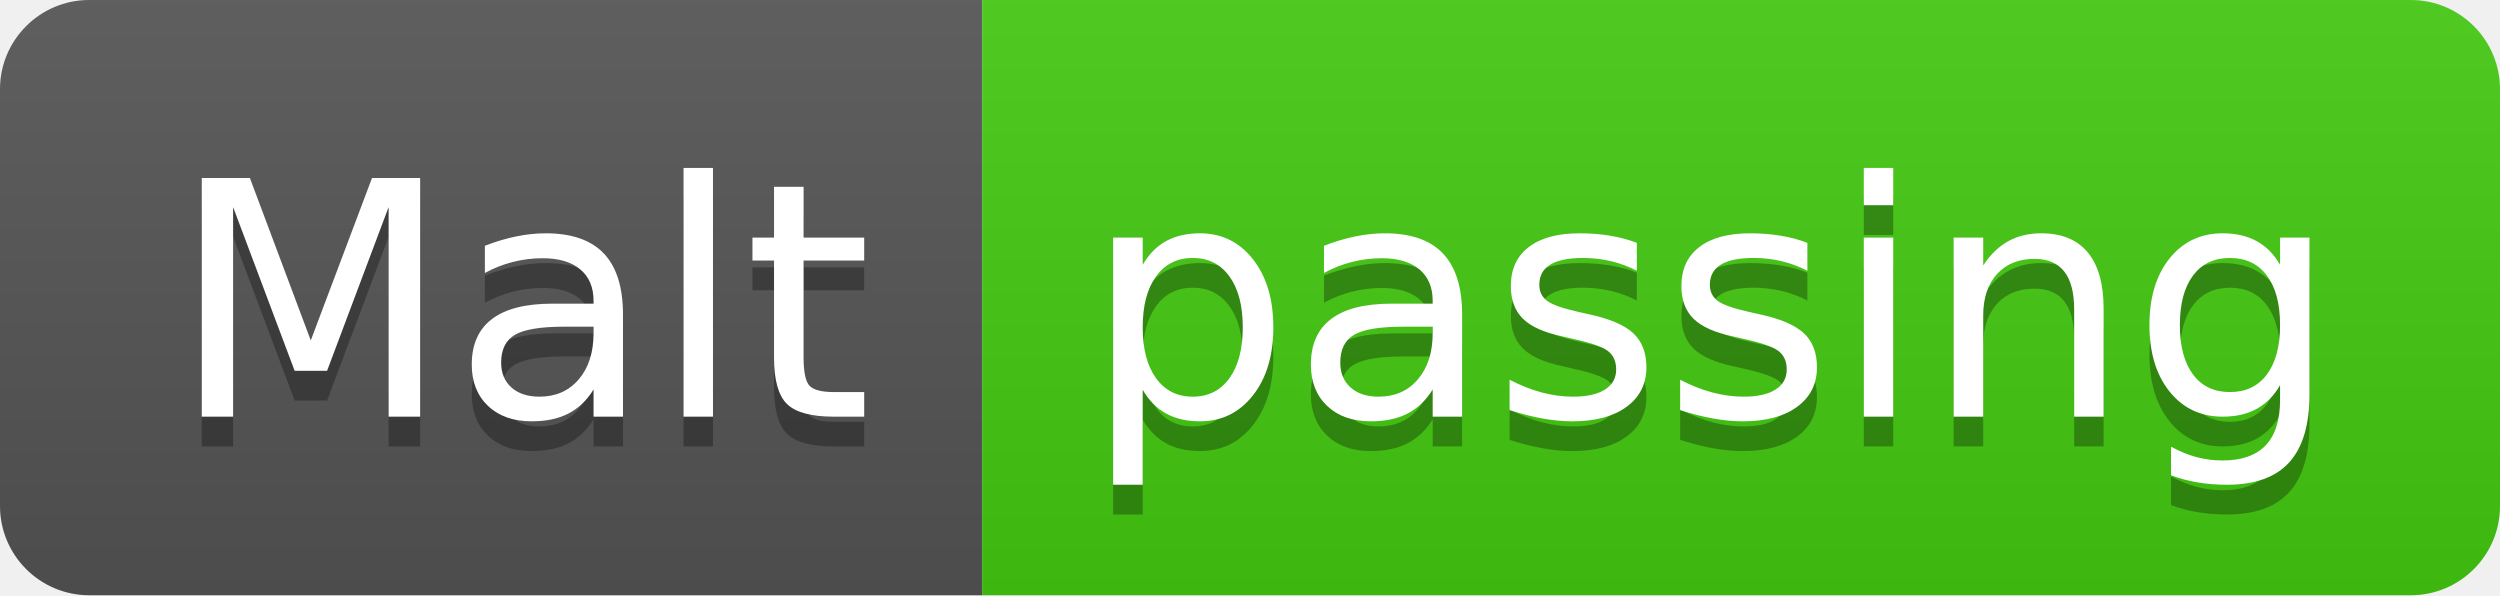
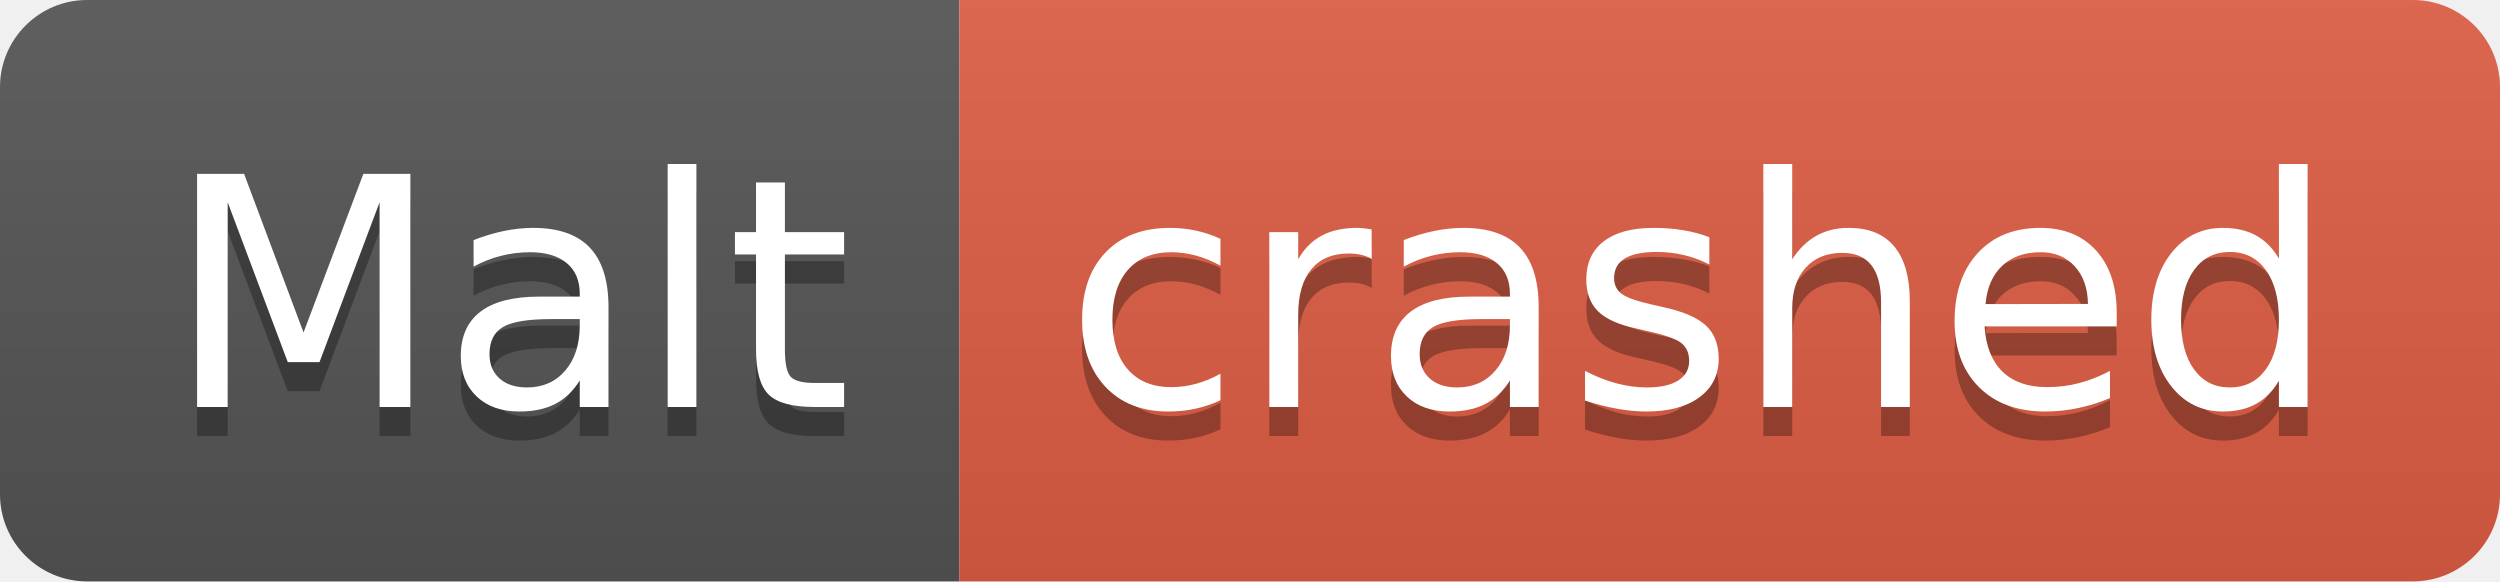
- <svg xmlns="http://www.w3.org/2000/svg" width="84" height="20" role="img" aria-label="Malt: passing">
+ <svg xmlns="http://www.w3.org/2000/svg" width="86" height="20" role="img" aria-label="Malt: crashed">
  <linearGradient id="s" x2="0" y2="100%">
    <stop offset="0" stop-color="#bbb" stop-opacity=".1" />
    <stop offset="1" stop-opacity=".1" />
  </linearGradient>
  <clipPath id="r">
-     <rect width="84" height="20" rx="3" fill="#fff" />
+     <rect width="86" height="20" rx="3" fill="#fff" />
  </clipPath>
  <g clip-path="url(#r)">
    <rect width="33" height="20" fill="#555" />
-     <rect x="33" width="51" height="20" fill="#4c1" />
-     <rect width="84" height="20" fill="url(#s)" />
+     <rect x="33" width="53" height="20" fill="#e05d44" />
+     <rect width="86" height="20" fill="url(#s)" />
  </g>
  <g fill="#fff" text-anchor="middle" font-family="Verdana,Geneva,DejaVu Sans,sans-serif" text-rendering="geometricPrecision" font-size="110">
    <text aria-hidden="true" x="175" y="150" fill="#010101" fill-opacity=".3" transform="scale(.1)" textLength="230">Malt</text>
    <text x="175" y="140" transform="scale(.1)" fill="#fff" textLength="230">Malt</text>
-     <text aria-hidden="true" x="575" y="150" fill="#010101" fill-opacity=".3" transform="scale(.1)" textLength="410">passing</text>
-     <text x="575" y="140" transform="scale(.1)" fill="#fff" textLength="410">passing</text>
+     <text aria-hidden="true" x="585" y="150" fill="#010101" fill-opacity=".3" transform="scale(.1)" textLength="430">crashed</text>
+     <text x="585" y="140" transform="scale(.1)" fill="#fff" textLength="430">crashed</text>
  </g>
</svg>
